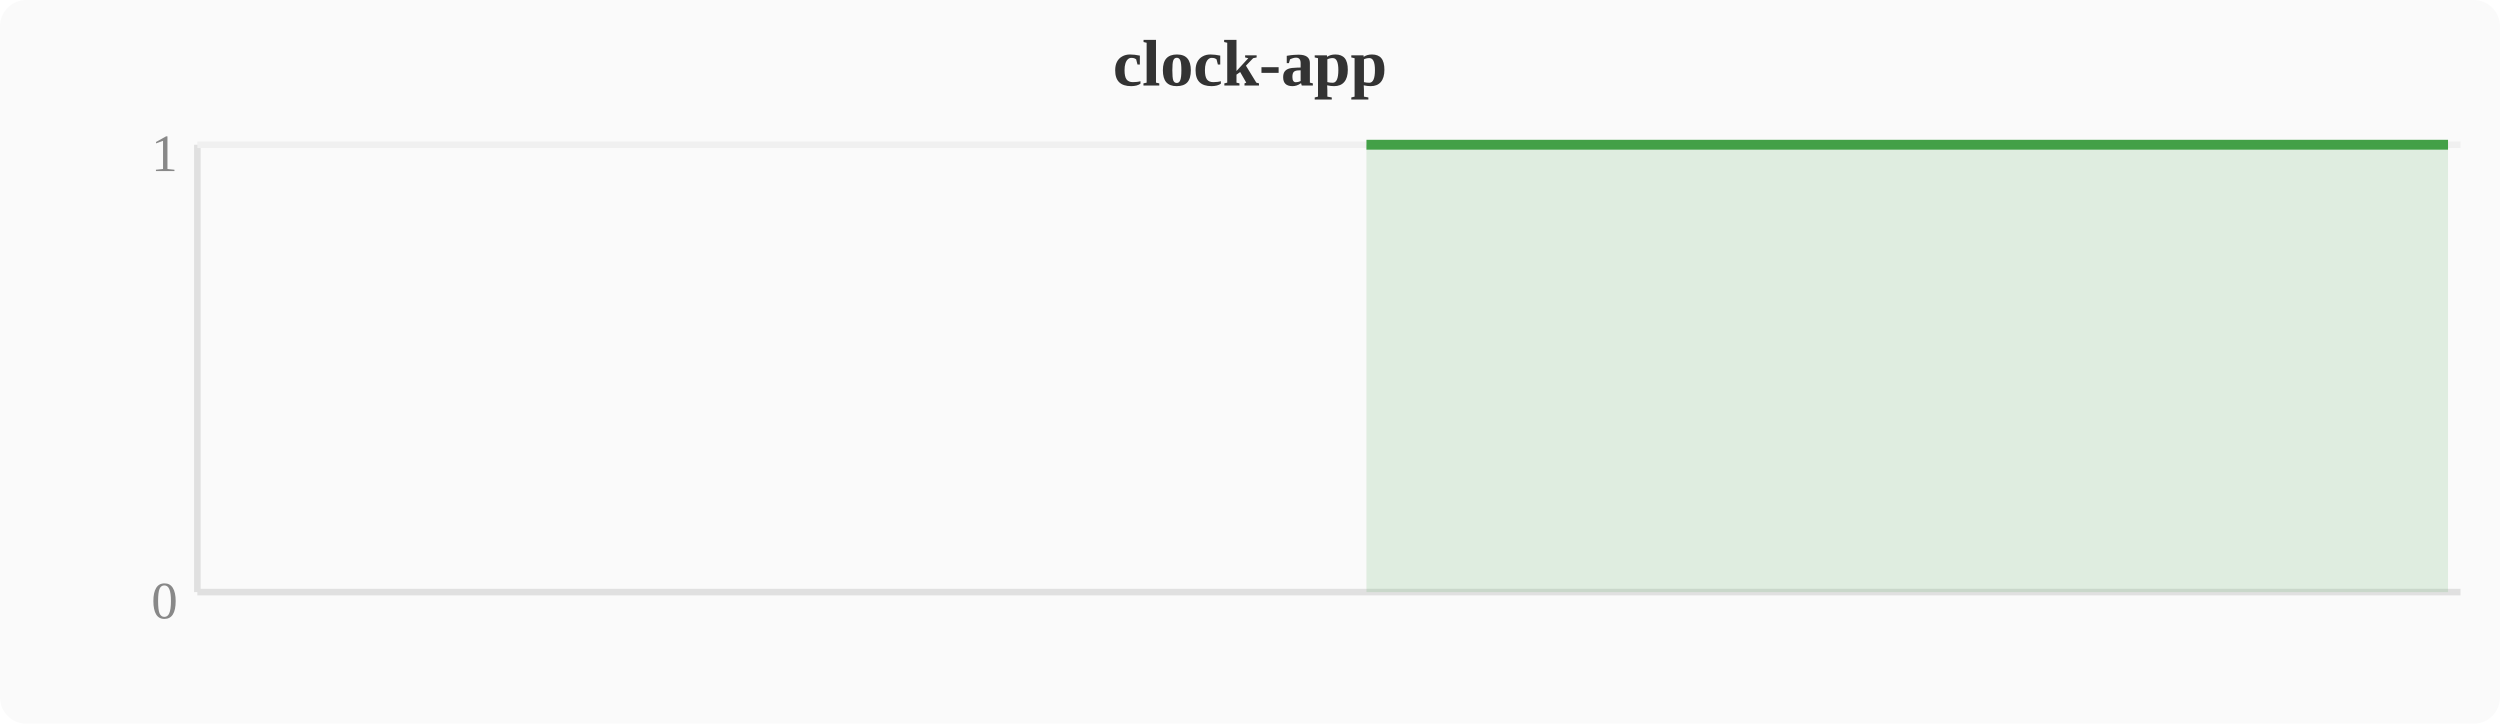
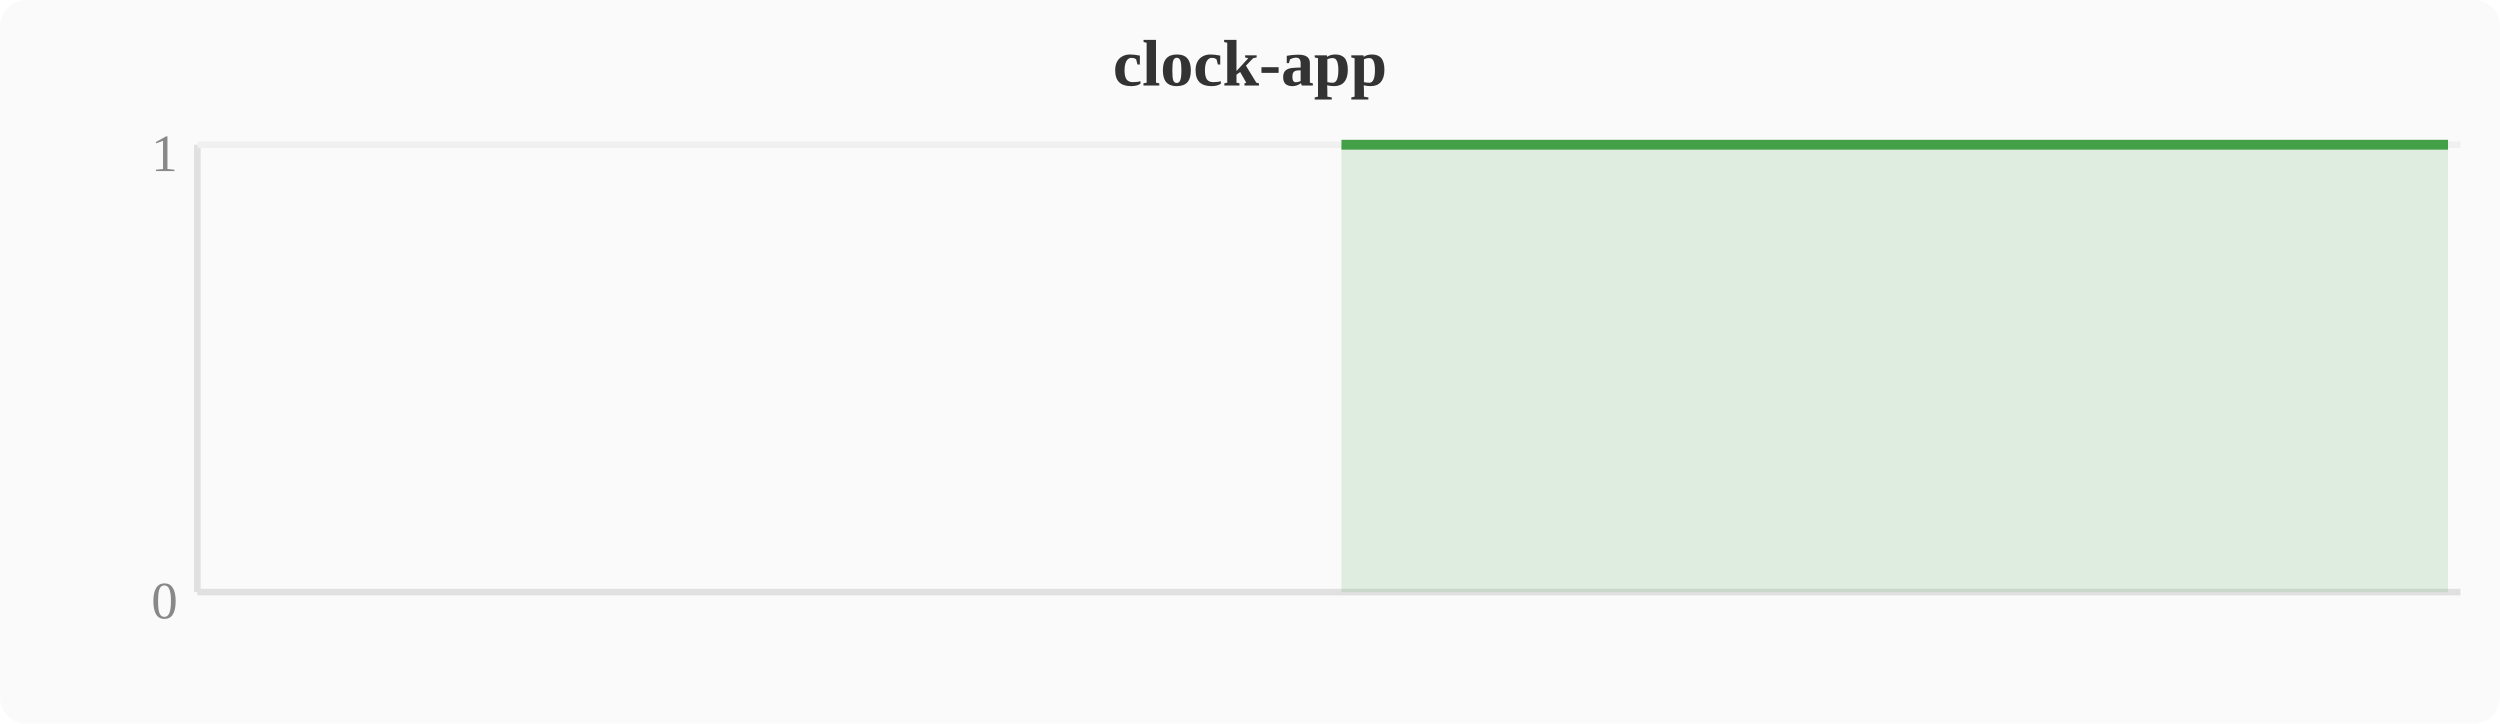
<svg xmlns="http://www.w3.org/2000/svg" width="380" height="110" viewBox="0 0 380 110">
  <rect width="380" height="110" fill="#fafafa" rx="4" />
  <text x="190" y="13" text-anchor="middle" font-size="10" font-weight="bold" fill="#333">clock-app</text>
  <line x1="30" y1="22" x2="30" y2="90" stroke="#e0e0e0" stroke-width="1" />
  <line x1="30" y1="90" x2="374" y2="90" stroke="#e0e0e0" stroke-width="1" />
  <line x1="30" y1="22" x2="374" y2="22" stroke="#f0f0f0" stroke-width="1" />
  <text x="27" y="94" text-anchor="end" font-size="8" fill="#888">0</text>
  <text x="27" y="26" text-anchor="end" font-size="8" fill="#888">1</text>
-   <polygon points="207.7,22.0 211.6,22.0 215.4,22.0 219.2,22.0 223.0,22.0 226.8,22.0 230.7,22.0 234.5,22.0 238.3,22.0 242.1,22.0 246.0,22.0 249.8,22.0 253.6,22.0 257.4,22.0 261.2,22.0 265.1,22.0 268.9,22.0 272.7,22.0 276.5,22.0 280.4,22.0 284.2,22.0 288.0,22.0 291.8,22.0 295.6,22.0 299.5,22.0 303.3,22.0 307.1,22.0 310.9,22.0 314.8,22.0 318.6,22.0 322.4,22.0 326.2,22.0 330.0,22.0 333.9,22.0 337.7,22.0 341.5,22.0 345.3,22.0 349.2,22.0 353.0,22.0 356.8,22.0 360.6,22.0 364.4,22.0 368.3,22.0 372.1,22.0 372.1,90 207.7,90" fill="#43a047" opacity="0.15" />
-   <polyline points="207.7,22.0 211.6,22.0 215.4,22.0 219.2,22.0 223.0,22.0 226.8,22.0 230.7,22.0 234.5,22.0 238.3,22.0 242.1,22.0 246.0,22.0 249.8,22.0 253.6,22.0 257.4,22.0 261.2,22.0 265.1,22.0 268.9,22.0 272.7,22.0 276.5,22.0 280.4,22.0 284.2,22.0 288.0,22.0 291.8,22.0 295.6,22.0 299.5,22.0 303.3,22.0 307.1,22.0 310.9,22.0 314.8,22.0 318.6,22.0 322.4,22.0 326.2,22.0 330.0,22.0 333.9,22.0 337.7,22.0 341.5,22.0 345.3,22.0 349.2,22.0 353.0,22.0 356.8,22.0 360.6,22.0 364.4,22.0 368.3,22.0 372.1,22.0" fill="none" stroke="#43a047" stroke-width="1.5" stroke-linejoin="round" />
+   <polygon points="203.9,22.0 207.7,22.0 211.6,22.0 215.4,22.0 219.2,22.0 223.0,22.0 226.8,22.0 230.7,22.0 234.5,22.0 238.3,22.0 242.1,22.0 246.0,22.0 249.8,22.0 253.6,22.0 257.4,22.0 261.2,22.0 265.1,22.0 268.9,22.0 272.7,22.0 276.5,22.0 280.4,22.0 284.2,22.0 288.0,22.0 291.8,22.0 295.6,22.0 299.5,22.0 303.3,22.0 307.1,22.0 310.9,22.0 314.8,22.0 318.6,22.0 322.4,22.0 326.2,22.0 330.0,22.0 333.9,22.0 337.7,22.0 341.5,22.0 345.3,22.0 349.2,22.0 353.0,22.0 356.8,22.0 360.6,22.0 364.4,22.0 368.3,22.0 372.1,22.0 372.1,90 203.9,90" fill="#43a047" opacity="0.15" />
+   <polyline points="203.9,22.0 207.7,22.0 211.6,22.0 215.4,22.0 219.2,22.0 223.0,22.0 226.8,22.0 230.7,22.0 234.5,22.0 238.3,22.0 242.1,22.0 246.0,22.0 249.8,22.0 253.6,22.0 257.4,22.0 261.2,22.0 265.1,22.0 268.9,22.0 272.7,22.0 276.5,22.0 280.4,22.0 284.2,22.0 288.0,22.0 291.8,22.0 295.6,22.0 299.5,22.0 303.3,22.0 307.1,22.0 310.9,22.0 314.8,22.0 318.6,22.0 322.4,22.0 326.2,22.0 330.0,22.0 333.9,22.0 337.7,22.0 341.5,22.0 345.3,22.0 349.2,22.0 353.0,22.0 356.8,22.0 360.6,22.0 364.4,22.0 368.3,22.0 372.1,22.0" fill="none" stroke="#43a047" stroke-width="1.5" stroke-linejoin="round" />
</svg>
